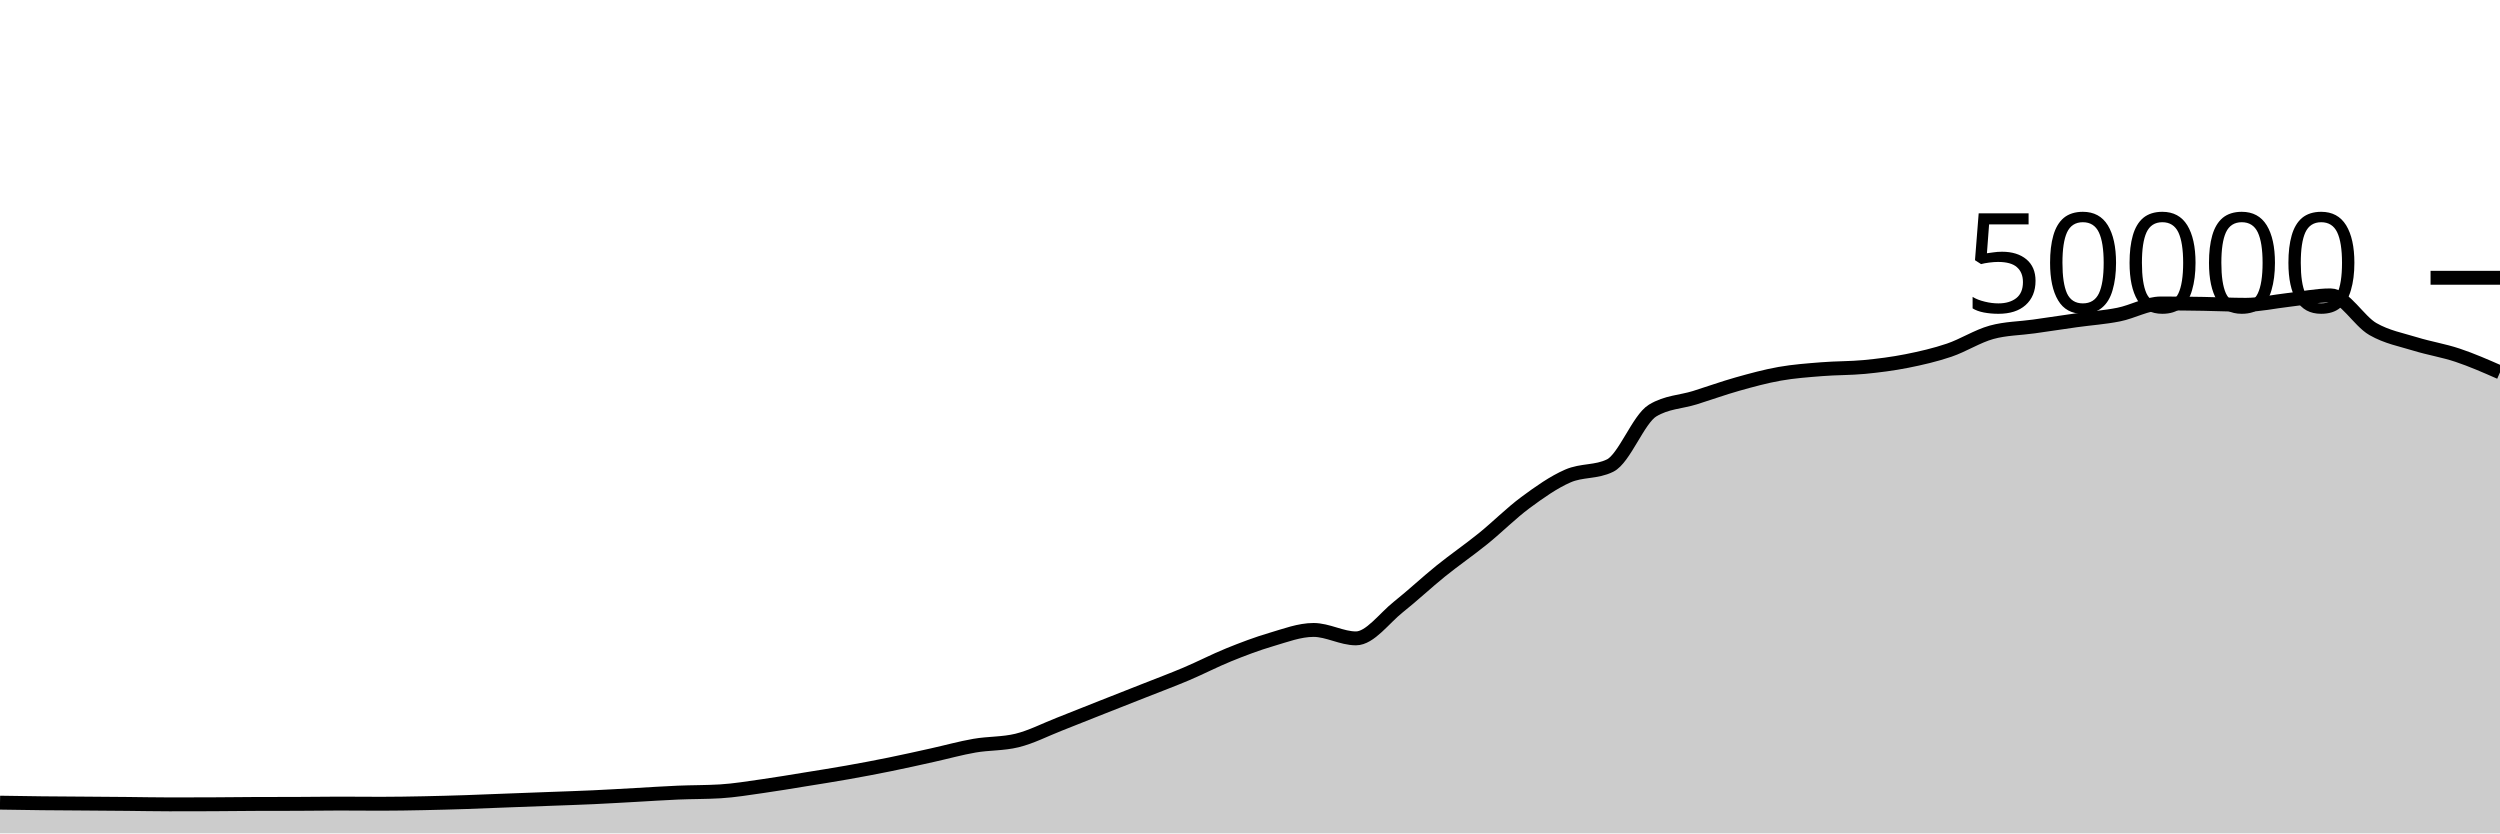
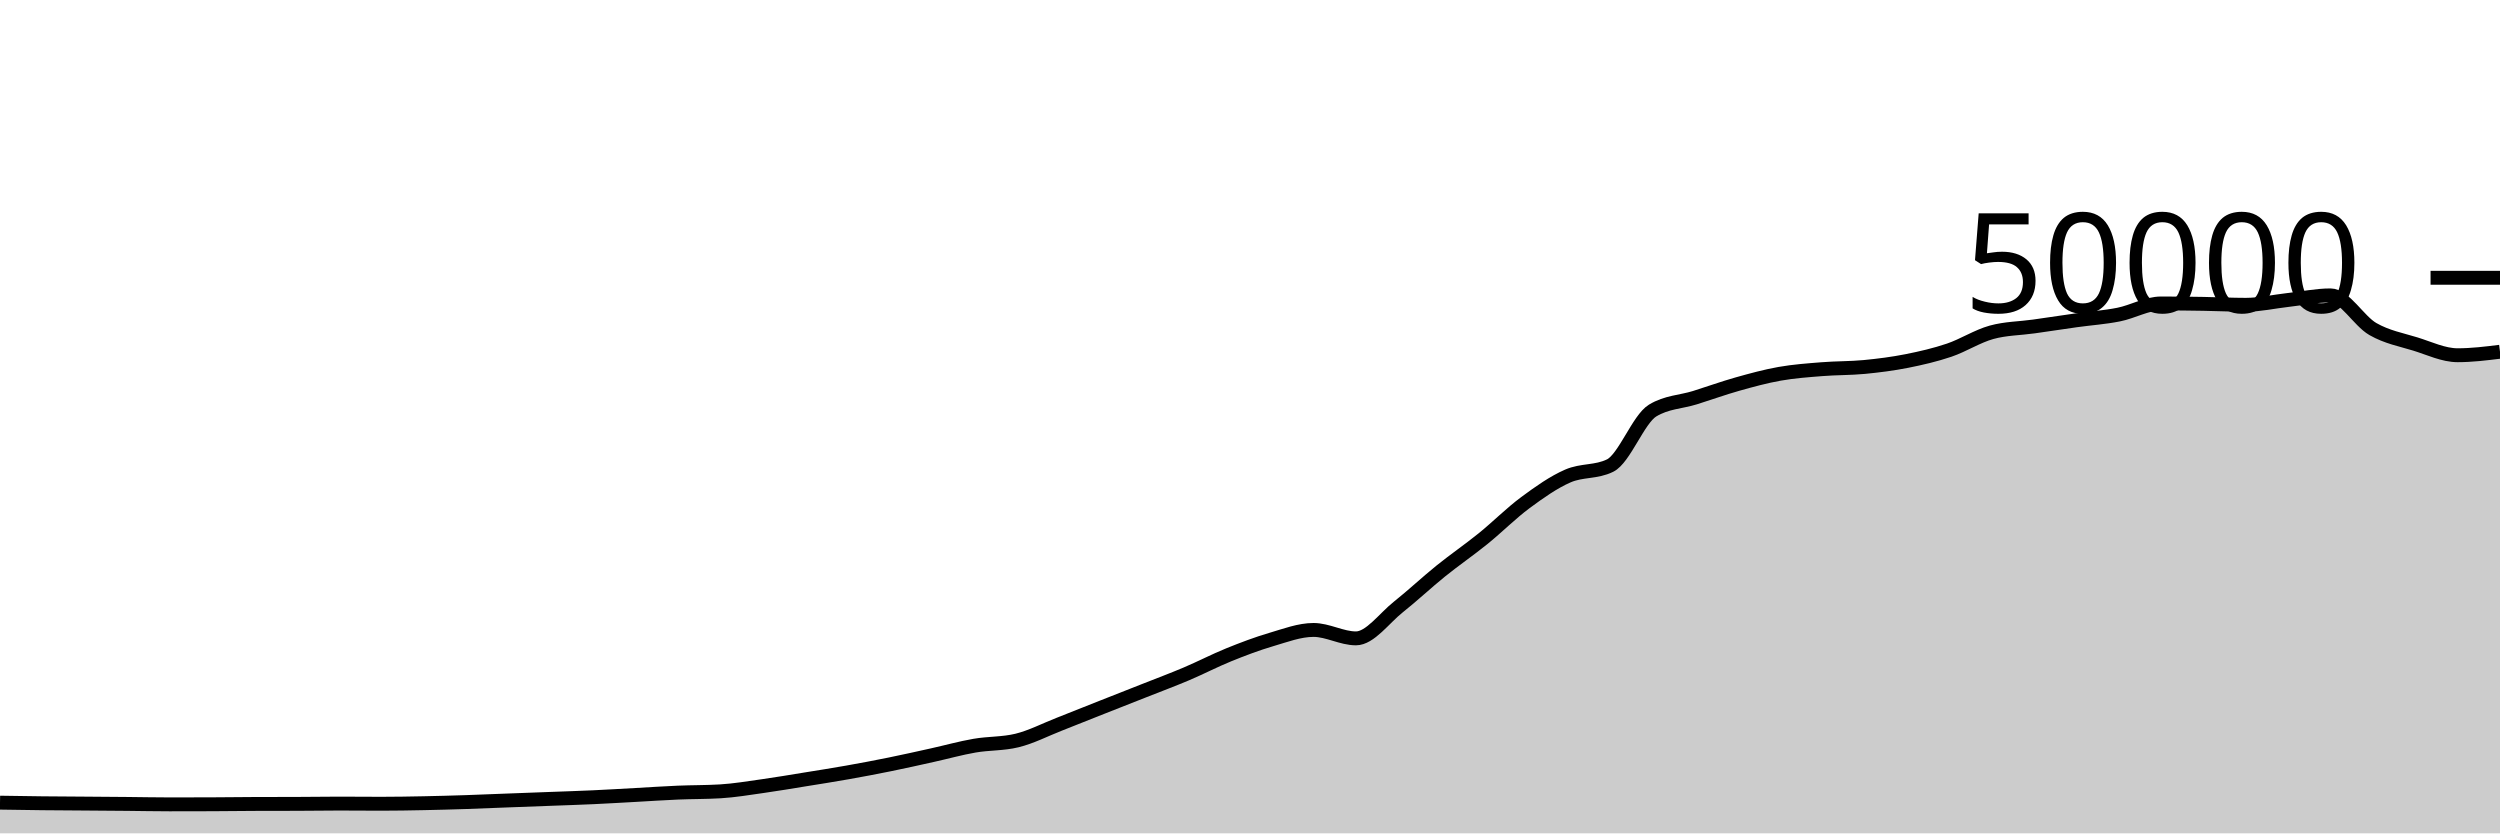
<svg xmlns="http://www.w3.org/2000/svg" viewBox="0 0 180 60">
  <g transform="translate(0,20)">
-     <path class="area" fill="rgba(0, 0, 0, 0.2)" d="M0,37.791C1.017,37.808,2.034,37.824,3.051,37.835C4.068,37.846,5.085,37.85,6.102,37.858C7.119,37.865,8.136,37.872,9.153,37.882C10.169,37.891,11.186,37.914,12.203,37.914C13.22,37.914,14.237,37.912,15.254,37.908C16.271,37.904,17.288,37.889,18.305,37.885C19.322,37.881,20.339,37.883,21.356,37.879C22.373,37.875,23.39,37.858,24.407,37.858C25.424,37.858,26.441,37.87,27.458,37.87C28.475,37.87,29.492,37.851,30.508,37.831C31.525,37.811,32.542,37.782,33.559,37.749C34.576,37.716,35.593,37.671,36.61,37.632C37.627,37.593,38.644,37.556,39.661,37.518C40.678,37.479,41.695,37.448,42.712,37.401C43.729,37.354,44.746,37.292,45.763,37.237C46.78,37.181,47.797,37.111,48.814,37.068C49.831,37.025,50.847,37.038,51.864,36.977C52.881,36.916,53.898,36.743,54.915,36.6C55.932,36.457,56.949,36.283,57.966,36.118C58.983,35.954,60,35.795,61.017,35.614C62.034,35.434,63.051,35.242,64.068,35.035C65.085,34.829,66.102,34.599,67.119,34.374C68.136,34.15,69.153,33.864,70.169,33.688C71.186,33.512,72.203,33.564,73.22,33.317C74.237,33.069,75.254,32.541,76.271,32.143C77.288,31.746,78.305,31.334,79.322,30.932C80.339,30.53,81.356,30.132,82.373,29.73C83.39,29.327,84.407,28.949,85.424,28.518C86.441,28.087,87.458,27.556,88.475,27.144C89.492,26.732,90.508,26.346,91.525,26.048C92.542,25.75,93.559,25.356,94.576,25.356C95.593,25.356,96.61,25.963,97.627,25.963C98.644,25.963,99.661,24.512,100.678,23.705C101.695,22.898,102.712,21.94,103.729,21.12C104.746,20.3,105.763,19.606,106.78,18.784C107.797,17.962,108.814,16.938,109.831,16.186C110.847,15.435,111.864,14.717,112.881,14.273C113.898,13.828,114.915,14.022,115.932,13.519C116.949,13.017,117.966,10.184,118.983,9.563C120,8.942,121.017,8.949,122.034,8.632C123.051,8.315,124.068,7.945,125.085,7.658C126.102,7.372,127.119,7.093,128.136,6.913C129.153,6.733,130.169,6.662,131.186,6.58C132.203,6.498,133.22,6.519,134.237,6.422C135.254,6.324,136.271,6.194,137.288,5.993C138.305,5.791,139.322,5.557,140.339,5.213C141.356,4.868,142.373,4.207,143.39,3.926C144.407,3.645,145.424,3.649,146.441,3.505C147.458,3.361,148.475,3.205,149.492,3.062C150.508,2.92,151.525,2.853,152.542,2.65C153.559,2.448,154.576,1.849,155.593,1.849C156.61,1.849,157.627,1.861,158.644,1.878C159.661,1.894,160.678,1.946,161.695,1.946C162.712,1.946,163.729,1.71,164.746,1.597C165.763,1.484,166.78,1.267,167.797,1.267C168.814,1.267,169.831,3.108,170.847,3.691C171.864,4.275,172.881,4.453,173.898,4.767C174.915,5.081,175.932,5.236,176.949,5.577C177.966,5.917,178.983,6.364,180,6.811L180,40C178.983,40,177.966,40,176.949,40C175.932,40,174.915,40,173.898,40C172.881,40,171.864,40,170.847,40C169.831,40,168.814,40,167.797,40C166.78,40,165.763,40,164.746,40C163.729,40,162.712,40,161.695,40C160.678,40,159.661,40,158.644,40C157.627,40,156.61,40,155.593,40C154.576,40,153.559,40,152.542,40C151.525,40,150.508,40,149.492,40C148.475,40,147.458,40,146.441,40C145.424,40,144.407,40,143.39,40C142.373,40,141.356,40,140.339,40C139.322,40,138.305,40,137.288,40C136.271,40,135.254,40,134.237,40C133.22,40,132.203,40,131.186,40C130.169,40,129.153,40,128.136,40C127.119,40,126.102,40,125.085,40C124.068,40,123.051,40,122.034,40C121.017,40,120,40,118.983,40C117.966,40,116.949,40,115.932,40C114.915,40,113.898,40,112.881,40C111.864,40,110.847,40,109.831,40C108.814,40,107.797,40,106.78,40C105.763,40,104.746,40,103.729,40C102.712,40,101.695,40,100.678,40C99.661,40,98.644,40,97.627,40C96.61,40,95.593,40,94.576,40C93.559,40,92.542,40,91.525,40C90.508,40,89.492,40,88.475,40C87.458,40,86.441,40,85.424,40C84.407,40,83.39,40,82.373,40C81.356,40,80.339,40,79.322,40C78.305,40,77.288,40,76.271,40C75.254,40,74.237,40,73.22,40C72.203,40,71.186,40,70.169,40C69.153,40,68.136,40,67.119,40C66.102,40,65.085,40,64.068,40C63.051,40,62.034,40,61.017,40C60,40,58.983,40,57.966,40C56.949,40,55.932,40,54.915,40C53.898,40,52.881,40,51.864,40C50.847,40,49.831,40,48.814,40C47.797,40,46.78,40,45.763,40C44.746,40,43.729,40,42.712,40C41.695,40,40.678,40,39.661,40C38.644,40,37.627,40,36.61,40C35.593,40,34.576,40,33.559,40C32.542,40,31.525,40,30.508,40C29.492,40,28.475,40,27.458,40C26.441,40,25.424,40,24.407,40C23.39,40,22.373,40,21.356,40C20.339,40,19.322,40,18.305,40C17.288,40,16.271,40,15.254,40C14.237,40,13.22,40,12.203,40C11.186,40,10.169,40,9.153,40C8.136,40,7.119,40,6.102,40C5.085,40,4.068,40,3.051,40C2.034,40,1.017,40,0,40Z" />
-     <path class="line" stroke="black" fill="none" d="M0,37.791C1.017,37.808,2.034,37.824,3.051,37.835C4.068,37.846,5.085,37.85,6.102,37.858C7.119,37.865,8.136,37.872,9.153,37.882C10.169,37.891,11.186,37.914,12.203,37.914C13.22,37.914,14.237,37.912,15.254,37.908C16.271,37.904,17.288,37.889,18.305,37.885C19.322,37.881,20.339,37.883,21.356,37.879C22.373,37.875,23.39,37.858,24.407,37.858C25.424,37.858,26.441,37.87,27.458,37.87C28.475,37.87,29.492,37.851,30.508,37.831C31.525,37.811,32.542,37.782,33.559,37.749C34.576,37.716,35.593,37.671,36.61,37.632C37.627,37.593,38.644,37.556,39.661,37.518C40.678,37.479,41.695,37.448,42.712,37.401C43.729,37.354,44.746,37.292,45.763,37.237C46.78,37.181,47.797,37.111,48.814,37.068C49.831,37.025,50.847,37.038,51.864,36.977C52.881,36.916,53.898,36.743,54.915,36.6C55.932,36.457,56.949,36.283,57.966,36.118C58.983,35.954,60,35.795,61.017,35.614C62.034,35.434,63.051,35.242,64.068,35.035C65.085,34.829,66.102,34.599,67.119,34.374C68.136,34.15,69.153,33.864,70.169,33.688C71.186,33.512,72.203,33.564,73.22,33.317C74.237,33.069,75.254,32.541,76.271,32.143C77.288,31.746,78.305,31.334,79.322,30.932C80.339,30.53,81.356,30.132,82.373,29.73C83.39,29.327,84.407,28.949,85.424,28.518C86.441,28.087,87.458,27.556,88.475,27.144C89.492,26.732,90.508,26.346,91.525,26.048C92.542,25.75,93.559,25.356,94.576,25.356C95.593,25.356,96.61,25.963,97.627,25.963C98.644,25.963,99.661,24.512,100.678,23.705C101.695,22.898,102.712,21.94,103.729,21.12C104.746,20.3,105.763,19.606,106.78,18.784C107.797,17.962,108.814,16.938,109.831,16.186C110.847,15.435,111.864,14.717,112.881,14.273C113.898,13.828,114.915,14.022,115.932,13.519C116.949,13.017,117.966,10.184,118.983,9.563C120,8.942,121.017,8.949,122.034,8.632C123.051,8.315,124.068,7.945,125.085,7.658C126.102,7.372,127.119,7.093,128.136,6.913C129.153,6.733,130.169,6.662,131.186,6.58C132.203,6.498,133.22,6.519,134.237,6.422C135.254,6.324,136.271,6.194,137.288,5.993C138.305,5.791,139.322,5.557,140.339,5.213C141.356,4.868,142.373,4.207,143.39,3.926C144.407,3.645,145.424,3.649,146.441,3.505C147.458,3.361,148.475,3.205,149.492,3.062C150.508,2.92,151.525,2.853,152.542,2.65C153.559,2.448,154.576,1.849,155.593,1.849C156.61,1.849,157.627,1.861,158.644,1.878C159.661,1.894,160.678,1.946,161.695,1.946C162.712,1.946,163.729,1.71,164.746,1.597C165.763,1.484,166.78,1.267,167.797,1.267C168.814,1.267,169.831,3.108,170.847,3.691C171.864,4.275,172.881,4.453,173.898,4.767C174.915,5.081,175.932,5.236,176.949,5.577C177.966,5.917,178.983,6.364,180,6.811" />
+     <path class="area" fill="rgba(0, 0, 0, 0.2)" d="M0,37.791C1.017,37.808,2.034,37.824,3.051,37.835C4.068,37.846,5.085,37.85,6.102,37.858C7.119,37.865,8.136,37.872,9.153,37.882C10.169,37.891,11.186,37.914,12.203,37.914C13.22,37.914,14.237,37.912,15.254,37.908C16.271,37.904,17.288,37.889,18.305,37.885C19.322,37.881,20.339,37.883,21.356,37.879C22.373,37.875,23.39,37.858,24.407,37.858C25.424,37.858,26.441,37.87,27.458,37.87C28.475,37.87,29.492,37.851,30.508,37.831C31.525,37.811,32.542,37.782,33.559,37.749C34.576,37.716,35.593,37.671,36.61,37.632C37.627,37.593,38.644,37.556,39.661,37.518C40.678,37.479,41.695,37.448,42.712,37.401C43.729,37.354,44.746,37.292,45.763,37.237C46.78,37.181,47.797,37.111,48.814,37.068C49.831,37.025,50.847,37.038,51.864,36.977C52.881,36.916,53.898,36.743,54.915,36.6C55.932,36.457,56.949,36.283,57.966,36.118C58.983,35.954,60,35.795,61.017,35.614C62.034,35.434,63.051,35.242,64.068,35.035C65.085,34.829,66.102,34.599,67.119,34.374C68.136,34.15,69.153,33.864,70.169,33.688C71.186,33.512,72.203,33.564,73.22,33.317C74.237,33.069,75.254,32.541,76.271,32.143C77.288,31.746,78.305,31.334,79.322,30.932C80.339,30.53,81.356,30.132,82.373,29.73C83.39,29.327,84.407,28.949,85.424,28.518C86.441,28.087,87.458,27.556,88.475,27.144C89.492,26.732,90.508,26.346,91.525,26.048C92.542,25.75,93.559,25.356,94.576,25.356C95.593,25.356,96.61,25.963,97.627,25.963C98.644,25.963,99.661,24.512,100.678,23.705C101.695,22.898,102.712,21.94,103.729,21.12C104.746,20.3,105.763,19.606,106.78,18.784C107.797,17.962,108.814,16.938,109.831,16.186C110.847,15.435,111.864,14.717,112.881,14.273C113.898,13.828,114.915,14.022,115.932,13.519C116.949,13.017,117.966,10.184,118.983,9.563C120,8.942,121.017,8.949,122.034,8.632C123.051,8.315,124.068,7.945,125.085,7.658C126.102,7.372,127.119,7.093,128.136,6.913C129.153,6.733,130.169,6.662,131.186,6.58C132.203,6.498,133.22,6.519,134.237,6.422C135.254,6.324,136.271,6.194,137.288,5.993C138.305,5.791,139.322,5.557,140.339,5.213C141.356,4.868,142.373,4.207,143.39,3.926C144.407,3.645,145.424,3.649,146.441,3.505C147.458,3.361,148.475,3.205,149.492,3.062C150.508,2.92,151.525,2.853,152.542,2.65C153.559,2.448,154.576,1.849,155.593,1.849C156.61,1.849,157.627,1.861,158.644,1.878C159.661,1.894,160.678,1.946,161.695,1.946C162.712,1.946,163.729,1.71,164.746,1.597C165.763,1.484,166.78,1.267,167.797,1.267C168.814,1.267,169.831,3.108,170.847,3.691C171.864,4.275,172.881,4.453,173.898,4.767C174.915,5.081,175.932,5.577,176.949,5.577C177.966,5.577,178.983,5.452,180,5.326L180,40C178.983,40,177.966,40,176.949,40C175.932,40,174.915,40,173.898,40C172.881,40,171.864,40,170.847,40C169.831,40,168.814,40,167.797,40C166.78,40,165.763,40,164.746,40C163.729,40,162.712,40,161.695,40C160.678,40,159.661,40,158.644,40C157.627,40,156.61,40,155.593,40C154.576,40,153.559,40,152.542,40C151.525,40,150.508,40,149.492,40C148.475,40,147.458,40,146.441,40C145.424,40,144.407,40,143.39,40C142.373,40,141.356,40,140.339,40C139.322,40,138.305,40,137.288,40C136.271,40,135.254,40,134.237,40C133.22,40,132.203,40,131.186,40C130.169,40,129.153,40,128.136,40C127.119,40,126.102,40,125.085,40C124.068,40,123.051,40,122.034,40C121.017,40,120,40,118.983,40C117.966,40,116.949,40,115.932,40C114.915,40,113.898,40,112.881,40C111.864,40,110.847,40,109.831,40C108.814,40,107.797,40,106.78,40C105.763,40,104.746,40,103.729,40C102.712,40,101.695,40,100.678,40C99.661,40,98.644,40,97.627,40C96.61,40,95.593,40,94.576,40C93.559,40,92.542,40,91.525,40C90.508,40,89.492,40,88.475,40C87.458,40,86.441,40,85.424,40C84.407,40,83.39,40,82.373,40C81.356,40,80.339,40,79.322,40C78.305,40,77.288,40,76.271,40C75.254,40,74.237,40,73.22,40C72.203,40,71.186,40,70.169,40C69.153,40,68.136,40,67.119,40C66.102,40,65.085,40,64.068,40C63.051,40,62.034,40,61.017,40C60,40,58.983,40,57.966,40C56.949,40,55.932,40,54.915,40C53.898,40,52.881,40,51.864,40C50.847,40,49.831,40,48.814,40C47.797,40,46.78,40,45.763,40C44.746,40,43.729,40,42.712,40C41.695,40,40.678,40,39.661,40C38.644,40,37.627,40,36.61,40C35.593,40,34.576,40,33.559,40C32.542,40,31.525,40,30.508,40C29.492,40,28.475,40,27.458,40C26.441,40,25.424,40,24.407,40C23.39,40,22.373,40,21.356,40C20.339,40,19.322,40,18.305,40C17.288,40,16.271,40,15.254,40C14.237,40,13.22,40,12.203,40C11.186,40,10.169,40,9.153,40C8.136,40,7.119,40,6.102,40C5.085,40,4.068,40,3.051,40C2.034,40,1.017,40,0,40Z" />
+     <path class="line" stroke="black" fill="none" d="M0,37.791C1.017,37.808,2.034,37.824,3.051,37.835C4.068,37.846,5.085,37.85,6.102,37.858C7.119,37.865,8.136,37.872,9.153,37.882C10.169,37.891,11.186,37.914,12.203,37.914C13.22,37.914,14.237,37.912,15.254,37.908C16.271,37.904,17.288,37.889,18.305,37.885C19.322,37.881,20.339,37.883,21.356,37.879C22.373,37.875,23.39,37.858,24.407,37.858C25.424,37.858,26.441,37.87,27.458,37.87C28.475,37.87,29.492,37.851,30.508,37.831C31.525,37.811,32.542,37.782,33.559,37.749C34.576,37.716,35.593,37.671,36.61,37.632C37.627,37.593,38.644,37.556,39.661,37.518C40.678,37.479,41.695,37.448,42.712,37.401C43.729,37.354,44.746,37.292,45.763,37.237C46.78,37.181,47.797,37.111,48.814,37.068C49.831,37.025,50.847,37.038,51.864,36.977C52.881,36.916,53.898,36.743,54.915,36.6C55.932,36.457,56.949,36.283,57.966,36.118C58.983,35.954,60,35.795,61.017,35.614C62.034,35.434,63.051,35.242,64.068,35.035C65.085,34.829,66.102,34.599,67.119,34.374C68.136,34.15,69.153,33.864,70.169,33.688C71.186,33.512,72.203,33.564,73.22,33.317C74.237,33.069,75.254,32.541,76.271,32.143C77.288,31.746,78.305,31.334,79.322,30.932C80.339,30.53,81.356,30.132,82.373,29.73C83.39,29.327,84.407,28.949,85.424,28.518C86.441,28.087,87.458,27.556,88.475,27.144C89.492,26.732,90.508,26.346,91.525,26.048C92.542,25.75,93.559,25.356,94.576,25.356C95.593,25.356,96.61,25.963,97.627,25.963C98.644,25.963,99.661,24.512,100.678,23.705C101.695,22.898,102.712,21.94,103.729,21.12C104.746,20.3,105.763,19.606,106.78,18.784C107.797,17.962,108.814,16.938,109.831,16.186C110.847,15.435,111.864,14.717,112.881,14.273C113.898,13.828,114.915,14.022,115.932,13.519C116.949,13.017,117.966,10.184,118.983,9.563C120,8.942,121.017,8.949,122.034,8.632C123.051,8.315,124.068,7.945,125.085,7.658C126.102,7.372,127.119,7.093,128.136,6.913C129.153,6.733,130.169,6.662,131.186,6.58C132.203,6.498,133.22,6.519,134.237,6.422C135.254,6.324,136.271,6.194,137.288,5.993C138.305,5.791,139.322,5.557,140.339,5.213C141.356,4.868,142.373,4.207,143.39,3.926C144.407,3.645,145.424,3.649,146.441,3.505C147.458,3.361,148.475,3.205,149.492,3.062C150.508,2.92,151.525,2.853,152.542,2.65C153.559,2.448,154.576,1.849,155.593,1.849C156.61,1.849,157.627,1.861,158.644,1.878C159.661,1.894,160.678,1.946,161.695,1.946C162.712,1.946,163.729,1.71,164.746,1.597C165.763,1.484,166.78,1.267,167.797,1.267C168.814,1.267,169.831,3.108,170.847,3.691C171.864,4.275,172.881,4.453,173.898,4.767C174.915,5.081,175.932,5.577,176.949,5.577C177.966,5.577,178.983,5.452,180,5.326" />
    <path class="axis-ceiling" stroke-width="1" stroke="black" fill="none" d="M175,0L180,0" />
    <text class="axis-ceiling-label" font-family="sans-serif" text-anchor="end" font-size="10px" x="170" y="2.5">50000</text>
  </g>
</svg>
